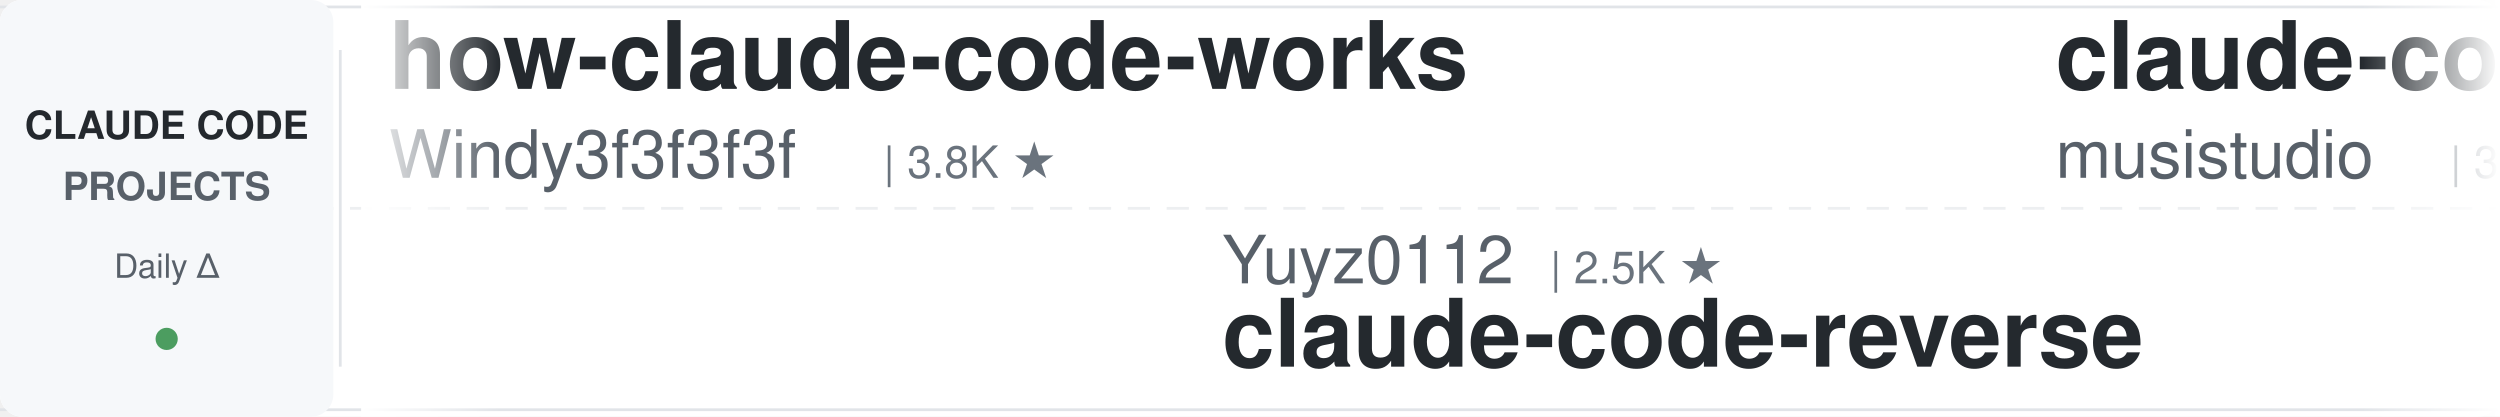
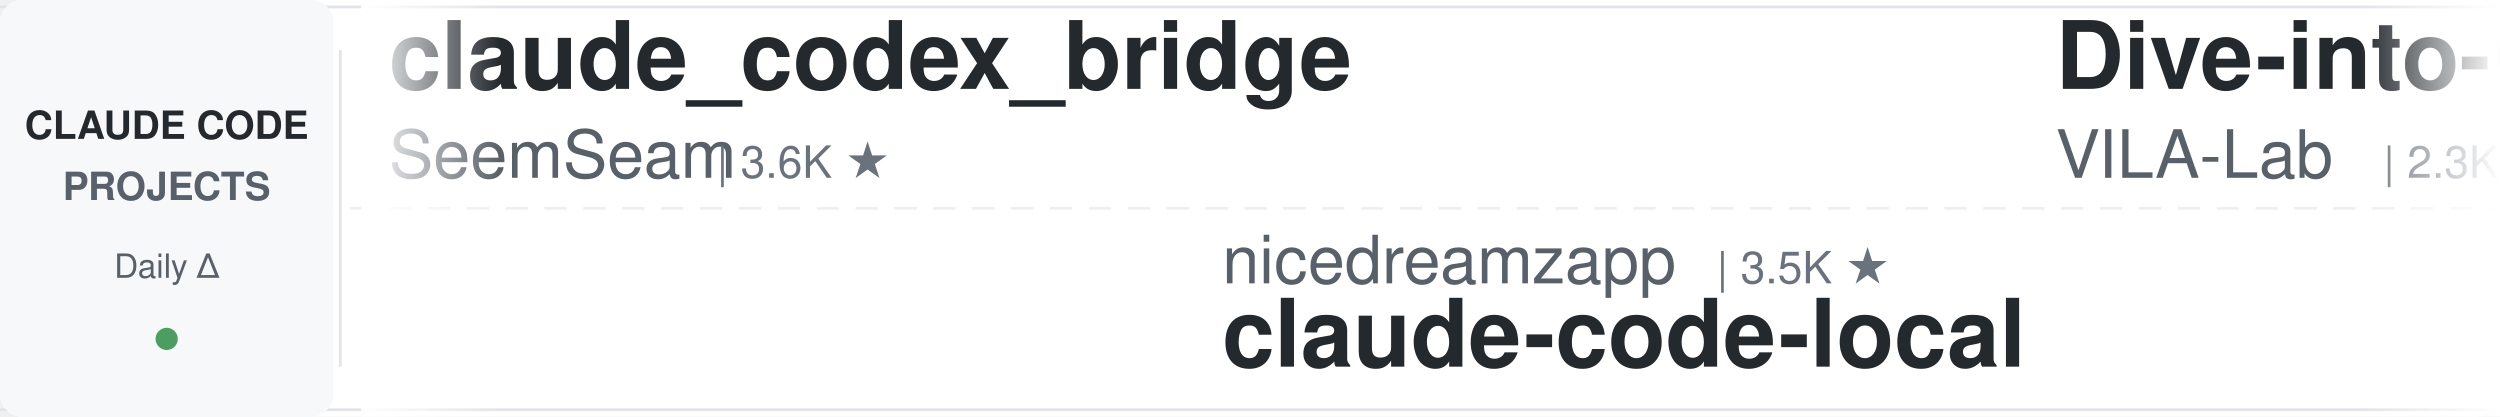
<svg xmlns="http://www.w3.org/2000/svg" width="900" height="150">
  <defs>
    <linearGradient id="leftFade" x1="0%" y1="0%" x2="100%" y2="0%">
      <stop offset="0%" style="stop-color:#ffffff;stop-opacity:1" />
      <stop offset="100%" style="stop-color:#ffffff;stop-opacity:0" />
    </linearGradient>
    <linearGradient id="rightFade" x1="0%" y1="0%" x2="100%" y2="0%">
      <stop offset="0%" style="stop-color:#ffffff;stop-opacity:0" />
      <stop offset="100%" style="stop-color:#ffffff;stop-opacity:1" />
    </linearGradient>
  </defs>
  <rect width="900" height="150" fill="#ffffff" rx="8" />
  <rect x="0" y="2" width="900" height="1" fill="#e1e4e8" />
  <rect x="0" y="147" width="900" height="1" fill="#e1e4e8" />
  <line x1="0" y1="75" x2="900" y2="75" stroke="#e1e4e8" stroke-width="1" stroke-dasharray="8 6" opacity="0.6" />
  <rect x="0" y="0" width="120" height="150" fill="#f6f8fa" rx="8" />
  <text x="60" y="50" font-family="-apple-system, BlinkMacSystemFont, 'Segoe UI', Helvetica, Arial, sans-serif" font-size="14" font-weight="600" fill="#24292e" text-anchor="middle">CLAUDE CODE</text>
  <text x="60" y="72" font-family="-apple-system, BlinkMacSystemFont, 'Segoe UI', Helvetica, Arial, sans-serif" font-size="14" font-weight="600" fill="#586069" text-anchor="middle">PROJECTS</text>
  <text x="60" y="100" font-family="-apple-system, BlinkMacSystemFont, 'Segoe UI', Helvetica, Arial, sans-serif" font-size="12" font-weight="500" fill="#586069" text-anchor="middle">Daily Δ</text>
  <circle cx="60" cy="122" r="4" fill="#22863a" opacity="0.8" />
  <rect x="122" y="18" width="1" height="114" fill="#e1e4e8" />
  <clipPath id="tickerClip">
    <rect x="130" y="0" width="770" height="150" />
  </clipPath>
  <g clip-path="url(#tickerClip)">
    <g id="tickerItems">
      <animateTransform attributeName="transform" attributeType="XML" type="translate" from="0 0" to="-3000 0" dur="54s" repeatCount="indefinite" />
      <g transform="translate(0, 0)">
-         <text x="140" y="32" font-family="-apple-system, BlinkMacSystemFont, 'Segoe UI', Helvetica, Arial, sans-serif" font-size="34" font-weight="600" fill="#24292e">how-claude-code-works</text>
-         <text x="140" y="64" font-family="-apple-system, BlinkMacSystemFont, 'Segoe UI', Helvetica, Arial, sans-serif" font-size="24" font-weight="400" fill="#586069">Windy3f3f3f3f</text>
-         <text x="318" y="64" font-family="-apple-system, BlinkMacSystemFont, 'Segoe UI', Helvetica, Arial, sans-serif" font-size="16" font-weight="500" fill="#6a737d">| 3.8K ★</text>
+         <text x="140" y="32" font-family="-apple-system, BlinkMacSystemFont, 'Segoe UI', Helvetica, Arial, sans-serif" font-size="34" font-weight="600" fill="#24292e">claude_codex_bridge</text>
+         <text x="140" y="64" font-family="-apple-system, BlinkMacSystemFont, 'Segoe UI', Helvetica, Arial, sans-serif" font-size="24" font-weight="400" fill="#586069">SeemSeam</text>
+         <text x="258" y="64" font-family="-apple-system, BlinkMacSystemFont, 'Segoe UI', Helvetica, Arial, sans-serif" font-size="16" font-weight="500" fill="#6a737d">| 3.6K ★</text>
      </g>
      <g transform="translate(300, 0)">
+         <text x="140" y="102" font-family="-apple-system, BlinkMacSystemFont, 'Segoe UI', Helvetica, Arial, sans-serif" font-size="24" font-weight="400" fill="#586069">nicedreamzapp</text>
+         <text x="318" y="102" font-family="-apple-system, BlinkMacSystemFont, 'Segoe UI', Helvetica, Arial, sans-serif" font-size="16" font-weight="500" fill="#6a737d">| 3.5K ★</text>
+         <text x="140" y="132" font-family="-apple-system, BlinkMacSystemFont, 'Segoe UI', Helvetica, Arial, sans-serif" font-size="34" font-weight="600" fill="#24292e">claude-code-local</text>
+       </g>
+       <g transform="translate(600, 0)">
+         <text x="140" y="32" font-family="-apple-system, BlinkMacSystemFont, 'Segoe UI', Helvetica, Arial, sans-serif" font-size="34" font-weight="600" fill="#24292e">Dive-into-Claude-Code</text>
+         <text x="140" y="64" font-family="-apple-system, BlinkMacSystemFont, 'Segoe UI', Helvetica, Arial, sans-serif" font-size="24" font-weight="400" fill="#586069">VILA-Lab</text>
+         <text x="258" y="64" font-family="-apple-system, BlinkMacSystemFont, 'Segoe UI', Helvetica, Arial, sans-serif" font-size="16" font-weight="500" fill="#6a737d">| 2.3K ★</text>
+       </g>
+       <g transform="translate(900, 0)">
        <text x="140" y="102" font-family="-apple-system, BlinkMacSystemFont, 'Segoe UI', Helvetica, Arial, sans-serif" font-size="24" font-weight="400" fill="#586069">Yuyz0112</text>
        <text x="258" y="102" font-family="-apple-system, BlinkMacSystemFont, 'Segoe UI', Helvetica, Arial, sans-serif" font-size="16" font-weight="500" fill="#6a737d">| 2.5K ★</text>
        <text x="140" y="132" font-family="-apple-system, BlinkMacSystemFont, 'Segoe UI', Helvetica, Arial, sans-serif" font-size="34" font-weight="600" fill="#24292e">claude-code-reverse</text>
      </g>
-       <g transform="translate(600, 0)">
-         <text x="140" y="32" font-family="-apple-system, BlinkMacSystemFont, 'Segoe UI', Helvetica, Arial, sans-serif" font-size="34" font-weight="600" fill="#24292e">claude-code-router</text>
-         <text x="140" y="64" font-family="-apple-system, BlinkMacSystemFont, 'Segoe UI', Helvetica, Arial, sans-serif" font-size="24" font-weight="400" fill="#586069">musistudio</text>
-         <text x="282" y="64" font-family="-apple-system, BlinkMacSystemFont, 'Segoe UI', Helvetica, Arial, sans-serif" font-size="16" font-weight="500" fill="#6a737d">| 38.4K ★</text>
-       </g>
-       <g transform="translate(900, 0)">
-         <text x="140" y="102" font-family="-apple-system, BlinkMacSystemFont, 'Segoe UI', Helvetica, Arial, sans-serif" font-size="24" font-weight="400" fill="#586069">simonw</text>
-         <text x="234" y="102" font-family="-apple-system, BlinkMacSystemFont, 'Segoe UI', Helvetica, Arial, sans-serif" font-size="16" font-weight="500" fill="#6a737d">| 1.7K ★</text>
-         <text x="140" y="132" font-family="-apple-system, BlinkMacSystemFont, 'Segoe UI', Helvetica, Arial, sans-serif" font-size="34" font-weight="600" fill="#24292e">claude-code-transcripts</text>
-       </g>
      <g transform="translate(1200, 0)">
-         <text x="140" y="32" font-family="-apple-system, BlinkMacSystemFont, 'Segoe UI', Helvetica, Arial, sans-serif" font-size="34" font-weight="600" fill="#24292e">claude-code-local</text>
-         <text x="140" y="64" font-family="-apple-system, BlinkMacSystemFont, 'Segoe UI', Helvetica, Arial, sans-serif" font-size="24" font-weight="400" fill="#586069">nicedreamzapp</text>
-         <text x="318" y="64" font-family="-apple-system, BlinkMacSystemFont, 'Segoe UI', Helvetica, Arial, sans-serif" font-size="16" font-weight="500" fill="#6a737d">| 3.5K ★</text>
+         <text x="140" y="32" font-family="-apple-system, BlinkMacSystemFont, 'Segoe UI', Helvetica, Arial, sans-serif" font-size="34" font-weight="600" fill="#24292e">claude-code-showcase</text>
+         <text x="140" y="64" font-family="-apple-system, BlinkMacSystemFont, 'Segoe UI', Helvetica, Arial, sans-serif" font-size="24" font-weight="400" fill="#586069">ChrisWiles</text>
+         <text x="282" y="64" font-family="-apple-system, BlinkMacSystemFont, 'Segoe UI', Helvetica, Arial, sans-serif" font-size="16" font-weight="500" fill="#6a737d">| 6.1K ★</text>
      </g>
      <g transform="translate(1500, 0)">
-         <text x="140" y="102" font-family="-apple-system, BlinkMacSystemFont, 'Segoe UI', Helvetica, Arial, sans-serif" font-size="24" font-weight="400" fill="#586069">ykdojo</text>
-         <text x="234" y="102" font-family="-apple-system, BlinkMacSystemFont, 'Segoe UI', Helvetica, Arial, sans-serif" font-size="16" font-weight="500" fill="#6a737d">| 10.4K ★</text>
-         <text x="140" y="132" font-family="-apple-system, BlinkMacSystemFont, 'Segoe UI', Helvetica, Arial, sans-serif" font-size="34" font-weight="600" fill="#24292e">claude-code-tips</text>
+         <text x="140" y="102" font-family="-apple-system, BlinkMacSystemFont, 'Segoe UI', Helvetica, Arial, sans-serif" font-size="24" font-weight="400" fill="#586069">davila7</text>
+         <text x="246" y="102" font-family="-apple-system, BlinkMacSystemFont, 'Segoe UI', Helvetica, Arial, sans-serif" font-size="16" font-weight="500" fill="#6a737d">| 34.2K ★</text>
+         <text x="140" y="132" font-family="-apple-system, BlinkMacSystemFont, 'Segoe UI', Helvetica, Arial, sans-serif" font-size="34" font-weight="600" fill="#24292e">claude-code-templates</text>
      </g>
      <g transform="translate(1800, 0)">
-         <text x="140" y="32" font-family="-apple-system, BlinkMacSystemFont, 'Segoe UI', Helvetica, Arial, sans-serif" font-size="34" font-weight="600" fill="#24292e">claude-code-from-scratch</text>
-         <text x="140" y="64" font-family="-apple-system, BlinkMacSystemFont, 'Segoe UI', Helvetica, Arial, sans-serif" font-size="24" font-weight="400" fill="#586069">Windy3f3f3f3f</text>
-         <text x="318" y="64" font-family="-apple-system, BlinkMacSystemFont, 'Segoe UI', Helvetica, Arial, sans-serif" font-size="16" font-weight="500" fill="#6a737d">| 2.8K ★</text>
+         <text x="140" y="32" font-family="-apple-system, BlinkMacSystemFont, 'Segoe UI', Helvetica, Arial, sans-serif" font-size="34" font-weight="600" fill="#24292e">claude-code-proxy</text>
+         <text x="140" y="64" font-family="-apple-system, BlinkMacSystemFont, 'Segoe UI', Helvetica, Arial, sans-serif" font-size="24" font-weight="400" fill="#586069">1rgs</text>
+         <text x="210" y="64" font-family="-apple-system, BlinkMacSystemFont, 'Segoe UI', Helvetica, Arial, sans-serif" font-size="16" font-weight="500" fill="#6a737d">| 3.8K ★</text>
      </g>
      <g transform="translate(2100, 0)">
-         <text x="140" y="102" font-family="-apple-system, BlinkMacSystemFont, 'Segoe UI', Helvetica, Arial, sans-serif" font-size="24" font-weight="400" fill="#586069">oboard</text>
-         <text x="234" y="102" font-family="-apple-system, BlinkMacSystemFont, 'Segoe UI', Helvetica, Arial, sans-serif" font-size="16" font-weight="500" fill="#6a737d">| 3.3K ★</text>
-         <text x="140" y="132" font-family="-apple-system, BlinkMacSystemFont, 'Segoe UI', Helvetica, Arial, sans-serif" font-size="34" font-weight="600" fill="#24292e">claude-code-rev</text>
+         <text x="140" y="102" font-family="-apple-system, BlinkMacSystemFont, 'Segoe UI', Helvetica, Arial, sans-serif" font-size="24" font-weight="400" fill="#586069">xu-xiang</text>
+         <text x="258" y="102" font-family="-apple-system, BlinkMacSystemFont, 'Segoe UI', Helvetica, Arial, sans-serif" font-size="16" font-weight="500" fill="#6a737d">| 2.0K ★</text>
+         <text x="140" y="132" font-family="-apple-system, BlinkMacSystemFont, 'Segoe UI', Helvetica, Arial, sans-serif" font-size="34" font-weight="600" fill="#24292e">everything-claude-code-z...</text>
      </g>
      <g transform="translate(2400, 0)">
-         <text x="140" y="32" font-family="-apple-system, BlinkMacSystemFont, 'Segoe UI', Helvetica, Arial, sans-serif" font-size="34" font-weight="600" fill="#24292e">oh-my-claudecode</text>
-         <text x="140" y="64" font-family="-apple-system, BlinkMacSystemFont, 'Segoe UI', Helvetica, Arial, sans-serif" font-size="24" font-weight="400" fill="#586069">Yeachan-Heo</text>
-         <text x="294" y="64" font-family="-apple-system, BlinkMacSystemFont, 'Segoe UI', Helvetica, Arial, sans-serif" font-size="16" font-weight="500" fill="#6a737d">| 41.0K ★</text>
+         <text x="140" y="32" font-family="-apple-system, BlinkMacSystemFont, 'Segoe UI', Helvetica, Arial, sans-serif" font-size="34" font-weight="600" fill="#24292e">claude-code-settings</text>
+         <text x="140" y="64" font-family="-apple-system, BlinkMacSystemFont, 'Segoe UI', Helvetica, Arial, sans-serif" font-size="24" font-weight="400" fill="#586069">feiskyer</text>
+         <text x="258" y="64" font-family="-apple-system, BlinkMacSystemFont, 'Segoe UI', Helvetica, Arial, sans-serif" font-size="16" font-weight="500" fill="#6a737d">| 1.7K ★</text>
      </g>
      <g transform="translate(2700, 0)">
-         <text x="140" y="102" font-family="-apple-system, BlinkMacSystemFont, 'Segoe UI', Helvetica, Arial, sans-serif" font-size="24" font-weight="400" fill="#586069">daymade</text>
-         <text x="246" y="102" font-family="-apple-system, BlinkMacSystemFont, 'Segoe UI', Helvetica, Arial, sans-serif" font-size="16" font-weight="500" fill="#6a737d">| 1.5K ★</text>
-         <text x="140" y="132" font-family="-apple-system, BlinkMacSystemFont, 'Segoe UI', Helvetica, Arial, sans-serif" font-size="34" font-weight="600" fill="#24292e">claude-code-skills</text>
+         <text x="140" y="102" font-family="-apple-system, BlinkMacSystemFont, 'Segoe UI', Helvetica, Arial, sans-serif" font-size="24" font-weight="400" fill="#586069">kodu-ai</text>
+         <text x="246" y="102" font-family="-apple-system, BlinkMacSystemFont, 'Segoe UI', Helvetica, Arial, sans-serif" font-size="16" font-weight="500" fill="#6a737d">| 5.2K ★</text>
+         <text x="140" y="132" font-family="-apple-system, BlinkMacSystemFont, 'Segoe UI', Helvetica, Arial, sans-serif" font-size="34" font-weight="600" fill="#24292e">claude-coder</text>
      </g>
      <g transform="translate(3000, 0)">
-         <text x="140" y="32" font-family="-apple-system, BlinkMacSystemFont, 'Segoe UI', Helvetica, Arial, sans-serif" font-size="34" font-weight="600" fill="#24292e">how-claude-code-works</text>
-         <text x="140" y="64" font-family="-apple-system, BlinkMacSystemFont, 'Segoe UI', Helvetica, Arial, sans-serif" font-size="24" font-weight="400" fill="#586069">Windy3f3f3f3f</text>
-         <text x="318" y="64" font-family="-apple-system, BlinkMacSystemFont, 'Segoe UI', Helvetica, Arial, sans-serif" font-size="16" font-weight="500" fill="#6a737d">| 3.8K ★</text>
+         <text x="140" y="32" font-family="-apple-system, BlinkMacSystemFont, 'Segoe UI', Helvetica, Arial, sans-serif" font-size="34" font-weight="600" fill="#24292e">claude_codex_bridge</text>
+         <text x="140" y="64" font-family="-apple-system, BlinkMacSystemFont, 'Segoe UI', Helvetica, Arial, sans-serif" font-size="24" font-weight="400" fill="#586069">SeemSeam</text>
+         <text x="258" y="64" font-family="-apple-system, BlinkMacSystemFont, 'Segoe UI', Helvetica, Arial, sans-serif" font-size="16" font-weight="500" fill="#6a737d">| 3.6K ★</text>
      </g>
      <g transform="translate(3300, 0)">
+         <text x="140" y="102" font-family="-apple-system, BlinkMacSystemFont, 'Segoe UI', Helvetica, Arial, sans-serif" font-size="24" font-weight="400" fill="#586069">nicedreamzapp</text>
+         <text x="318" y="102" font-family="-apple-system, BlinkMacSystemFont, 'Segoe UI', Helvetica, Arial, sans-serif" font-size="16" font-weight="500" fill="#6a737d">| 3.5K ★</text>
+         <text x="140" y="132" font-family="-apple-system, BlinkMacSystemFont, 'Segoe UI', Helvetica, Arial, sans-serif" font-size="34" font-weight="600" fill="#24292e">claude-code-local</text>
+       </g>
+       <g transform="translate(3600, 0)">
+         <text x="140" y="32" font-family="-apple-system, BlinkMacSystemFont, 'Segoe UI', Helvetica, Arial, sans-serif" font-size="34" font-weight="600" fill="#24292e">Dive-into-Claude-Code</text>
+         <text x="140" y="64" font-family="-apple-system, BlinkMacSystemFont, 'Segoe UI', Helvetica, Arial, sans-serif" font-size="24" font-weight="400" fill="#586069">VILA-Lab</text>
+         <text x="258" y="64" font-family="-apple-system, BlinkMacSystemFont, 'Segoe UI', Helvetica, Arial, sans-serif" font-size="16" font-weight="500" fill="#6a737d">| 2.3K ★</text>
+       </g>
+       <g transform="translate(3900, 0)">
        <text x="140" y="102" font-family="-apple-system, BlinkMacSystemFont, 'Segoe UI', Helvetica, Arial, sans-serif" font-size="24" font-weight="400" fill="#586069">Yuyz0112</text>
        <text x="258" y="102" font-family="-apple-system, BlinkMacSystemFont, 'Segoe UI', Helvetica, Arial, sans-serif" font-size="16" font-weight="500" fill="#6a737d">| 2.5K ★</text>
        <text x="140" y="132" font-family="-apple-system, BlinkMacSystemFont, 'Segoe UI', Helvetica, Arial, sans-serif" font-size="34" font-weight="600" fill="#24292e">claude-code-reverse</text>
-       </g>
-       <g transform="translate(3600, 0)">
-         <text x="140" y="32" font-family="-apple-system, BlinkMacSystemFont, 'Segoe UI', Helvetica, Arial, sans-serif" font-size="34" font-weight="600" fill="#24292e">claude-code-router</text>
-         <text x="140" y="64" font-family="-apple-system, BlinkMacSystemFont, 'Segoe UI', Helvetica, Arial, sans-serif" font-size="24" font-weight="400" fill="#586069">musistudio</text>
-         <text x="282" y="64" font-family="-apple-system, BlinkMacSystemFont, 'Segoe UI', Helvetica, Arial, sans-serif" font-size="16" font-weight="500" fill="#6a737d">| 38.4K ★</text>
-       </g>
-       <g transform="translate(3900, 0)">
-         <text x="140" y="102" font-family="-apple-system, BlinkMacSystemFont, 'Segoe UI', Helvetica, Arial, sans-serif" font-size="24" font-weight="400" fill="#586069">simonw</text>
-         <text x="234" y="102" font-family="-apple-system, BlinkMacSystemFont, 'Segoe UI', Helvetica, Arial, sans-serif" font-size="16" font-weight="500" fill="#6a737d">| 1.7K ★</text>
-         <text x="140" y="132" font-family="-apple-system, BlinkMacSystemFont, 'Segoe UI', Helvetica, Arial, sans-serif" font-size="34" font-weight="600" fill="#24292e">claude-code-transcripts</text>
      </g>
    </g>
  </g>
  <rect x="130" y="0" width="50" height="150" fill="url(#leftFade)" />
  <rect x="850" y="0" width="50" height="150" fill="url(#rightFade)" />
</svg>
